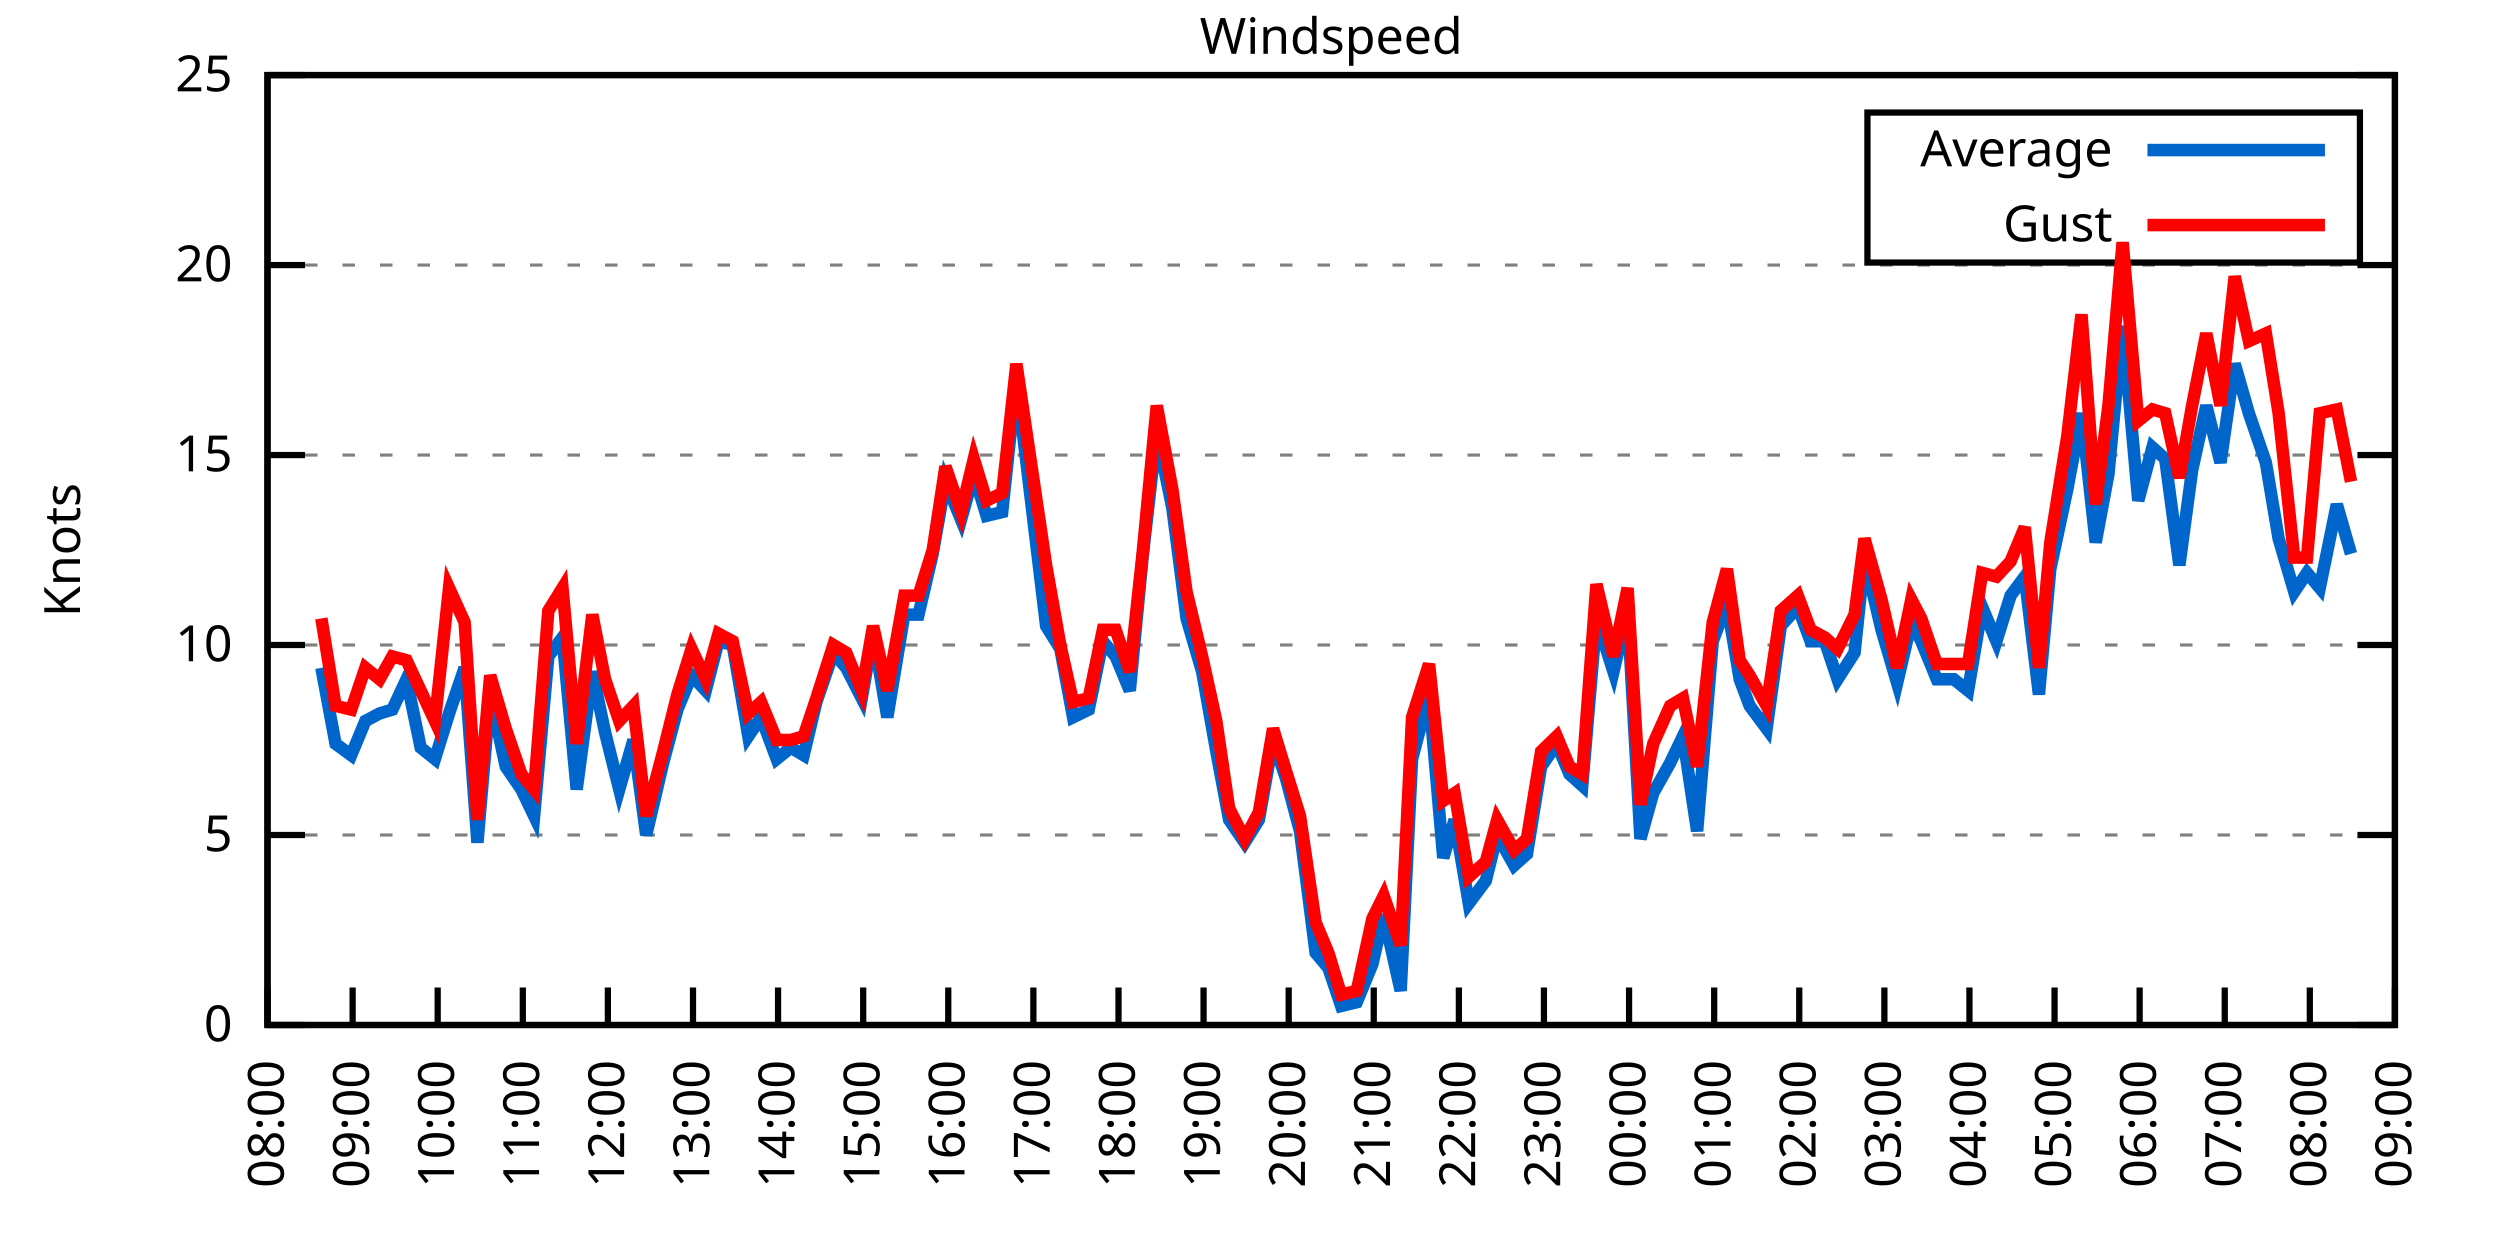
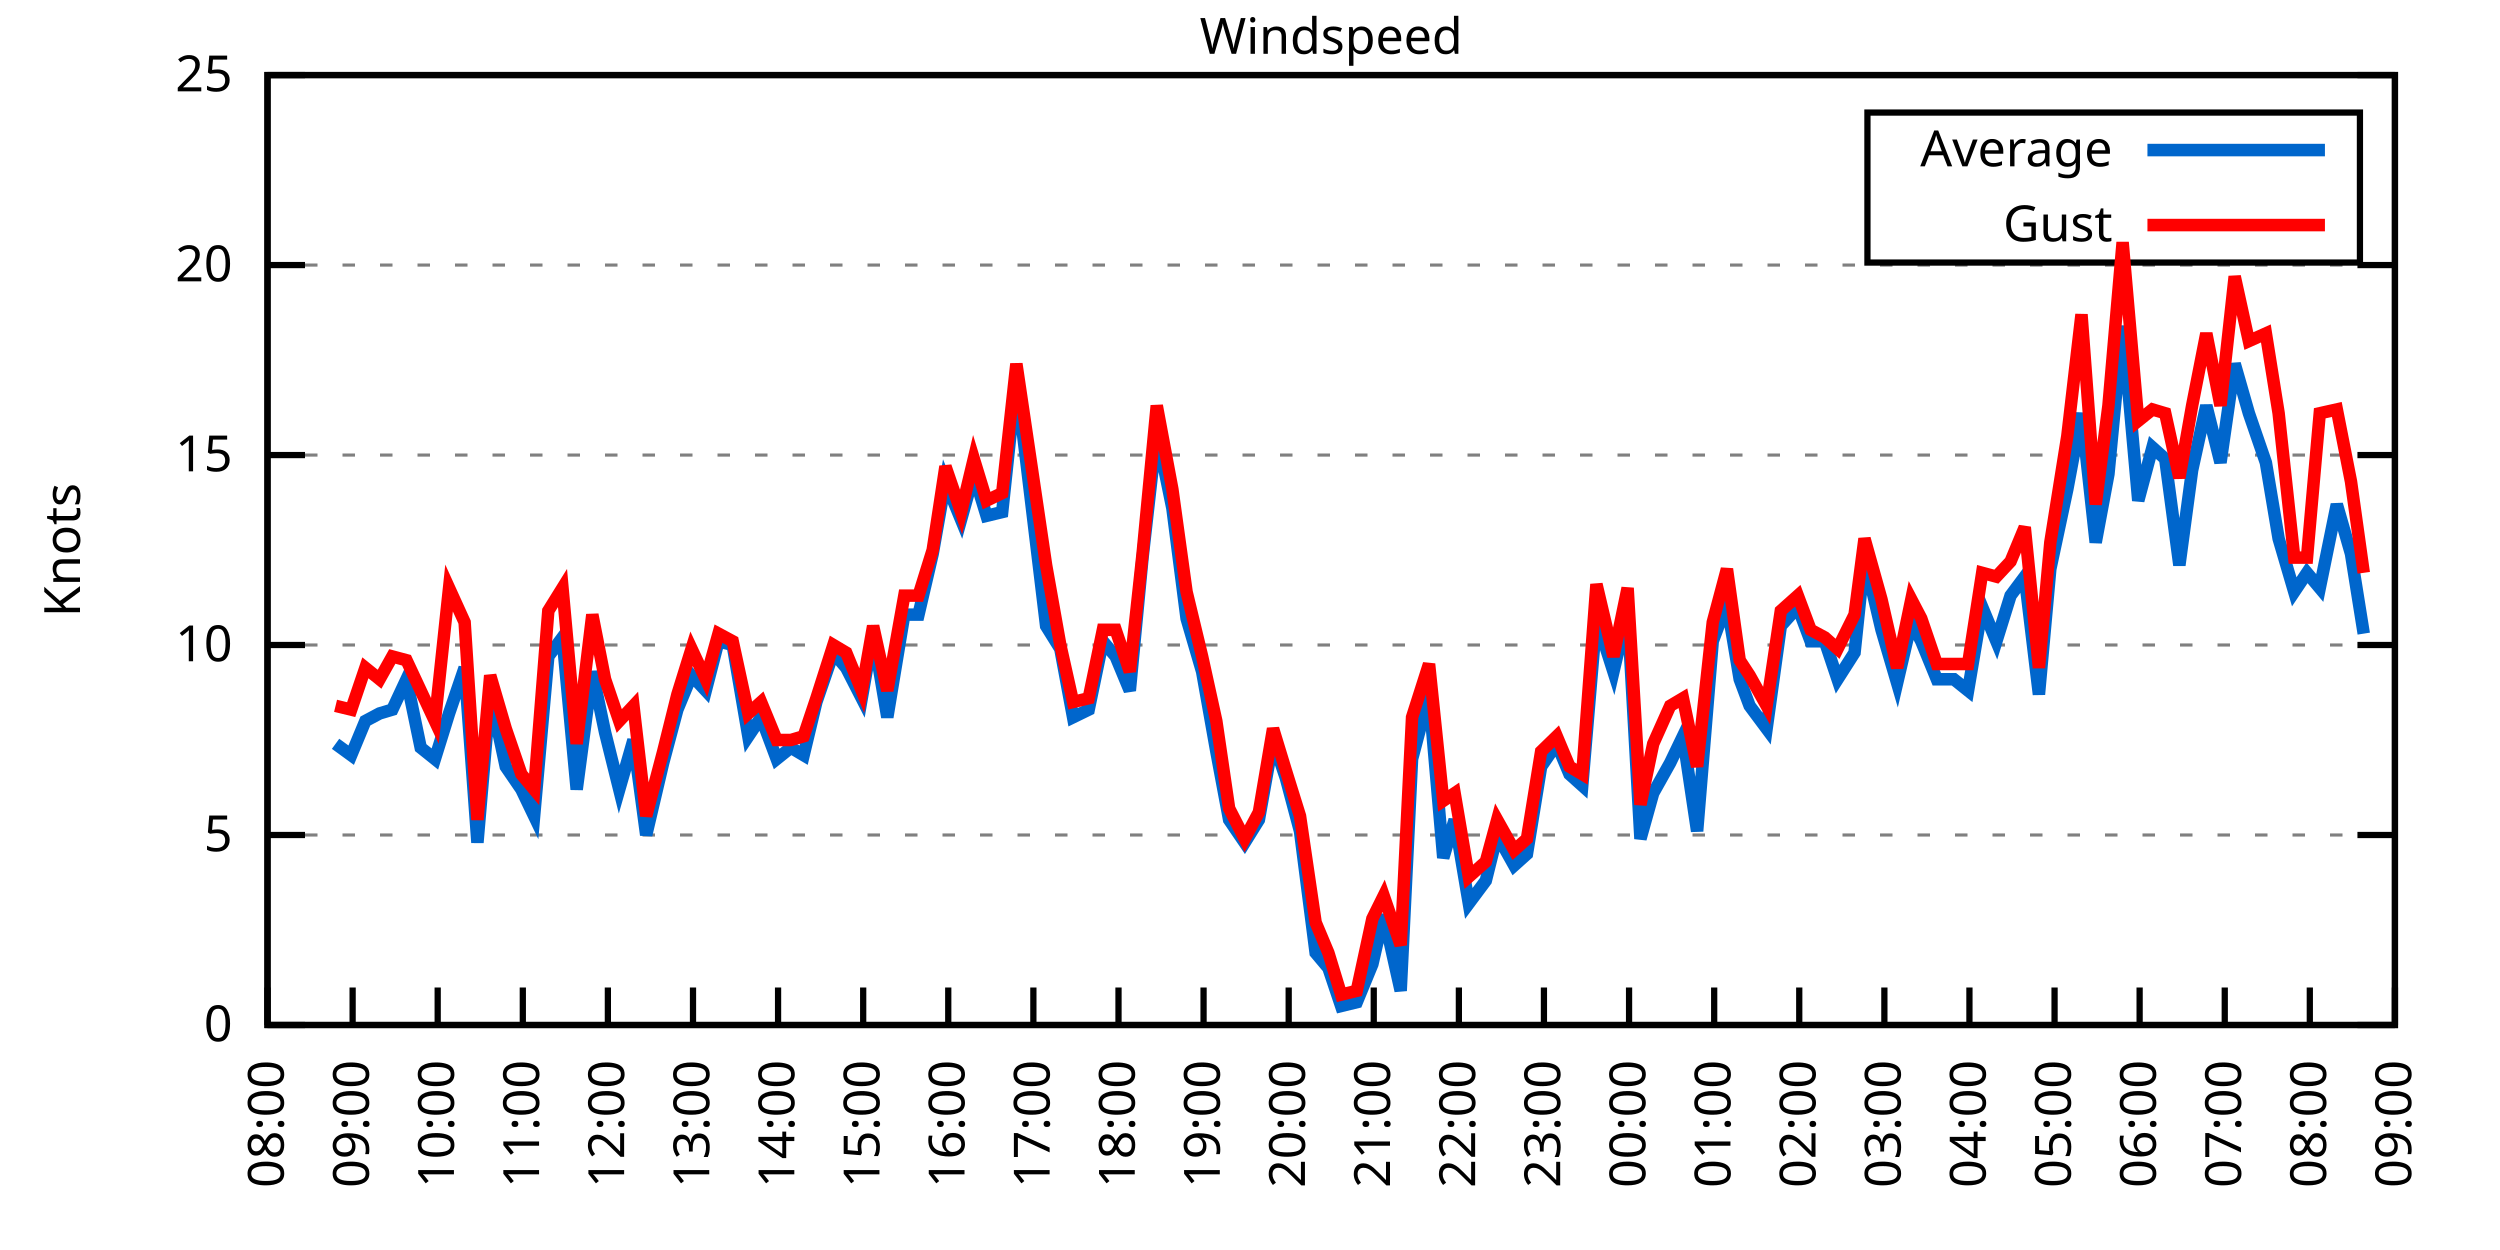
<svg xmlns="http://www.w3.org/2000/svg" xmlns:xlink="http://www.w3.org/1999/xlink" width="400" height="200" viewBox="0 0 400 200">
  <g id="gnuplot_canvas">
    <rect x="0" y="0" width="400" height="200" fill="none" />
    <defs>
      <circle id="gpDot" r="0.5" stroke-width="0.5" stroke="currentColor" />
      <path id="gpPt0" stroke-width="0.333" stroke="currentColor" d="M-1,0 h2 M0,-1 v2" />
      <path id="gpPt1" stroke-width="0.333" stroke="currentColor" d="M-1,-1 L1,1 M1,-1 L-1,1" />
      <path id="gpPt2" stroke-width="0.333" stroke="currentColor" d="M-1,0 L1,0 M0,-1 L0,1 M-1,-1 L1,1 M-1,1 L1,-1" />
      <rect id="gpPt3" stroke-width="0.333" stroke="currentColor" x="-1" y="-1" width="2" height="2" />
      <rect id="gpPt4" stroke-width="0.333" stroke="currentColor" fill="currentColor" x="-1" y="-1" width="2" height="2" />
      <circle id="gpPt5" stroke-width="0.333" stroke="currentColor" cx="0" cy="0" r="1" />
      <use xlink:href="#gpPt5" id="gpPt6" fill="currentColor" stroke="none" />
      <path id="gpPt7" stroke-width="0.333" stroke="currentColor" d="M0,-1.33 L-1.33,0.67 L1.33,0.67 z" />
      <use xlink:href="#gpPt7" id="gpPt8" fill="currentColor" stroke="none" />
      <use xlink:href="#gpPt7" id="gpPt9" stroke="currentColor" transform="rotate(180)" />
      <use xlink:href="#gpPt9" id="gpPt10" fill="currentColor" stroke="none" />
      <use xlink:href="#gpPt3" id="gpPt11" stroke="currentColor" transform="rotate(45)" />
      <use xlink:href="#gpPt11" id="gpPt12" fill="currentColor" stroke="none" />
      <path id="gpPt13" stroke-width="0.333" stroke="currentColor" d="M0,1.330 L1.265,0.411 L0.782,-1.067 L-0.782,-1.076 L-1.265,0.411 z" />
      <use xlink:href="#gpPt13" id="gpPt14" fill="currentColor" stroke="none" />
      <filter id="textbox" filterUnits="objectBoundingBox" x="0" y="0" height="1" width="1">
        <feFlood flood-color="white" flood-opacity="1" result="bgnd" />
        <feComposite in="SourceGraphic" in2="bgnd" operator="atop" />
      </filter>
      <filter id="greybox" filterUnits="objectBoundingBox" x="0" y="0" height="1" width="1">
        <feFlood flood-color="lightgrey" flood-opacity="1" result="grey" />
        <feComposite in="SourceGraphic" in2="grey" operator="atop" />
      </filter>
    </defs>
    <g fill="none" color="white" stroke="currentColor" stroke-width="1.00" stroke-linecap="butt" stroke-linejoin="miter">
</g>
    <g fill="none" color="black" stroke="currentColor" stroke-width="1.00" stroke-linecap="butt" stroke-linejoin="miter">
      <g stroke="none" shape-rendering="crispEdges">
        <polygon fill="rgb(255, 255, 255)" points="42.80,164.00 383.18,164.00 383.18,12.02 42.80,12.02 " />
      </g>
    </g>
    <g fill="none" color="black" stroke="currentColor" stroke-width="1.00" stroke-linecap="butt" stroke-linejoin="miter">
</g>
    <g fill="none" color="black" stroke="black" stroke-width="0.50" stroke-linecap="butt" stroke-linejoin="miter">
</g>
    <g fill="none" color="gray" stroke="currentColor" stroke-width="0.50" stroke-linecap="butt" stroke-linejoin="miter">
      <path stroke="gray" stroke-dasharray="2,4" class="gridline" d="M42.80,164.00 L383.19,164.00  " />
    </g>
    <g fill="none" color="gray" stroke="gray" stroke-width="1.00" stroke-linecap="butt" stroke-linejoin="miter">
</g>
    <g fill="none" color="black" stroke="currentColor" stroke-width="1.00" stroke-linecap="butt" stroke-linejoin="miter">
      <path stroke="black" d="M42.80,164.00 L48.80,164.00 M383.19,164.00 L377.19,164.00  " />
      <g transform="translate(37.20,166.60)" stroke="none" fill="black" font-family="Sans" font-size="8.00" text-anchor="end">
        <text>
          <tspan font-family="Sans"> 0</tspan>
        </text>
      </g>
    </g>
    <g fill="none" color="black" stroke="currentColor" stroke-width="1.00" stroke-linecap="butt" stroke-linejoin="miter">
</g>
    <g fill="none" color="black" stroke="black" stroke-width="0.50" stroke-linecap="butt" stroke-linejoin="miter">
</g>
    <g fill="none" color="gray" stroke="currentColor" stroke-width="0.50" stroke-linecap="butt" stroke-linejoin="miter">
      <path stroke="gray" stroke-dasharray="2,4" class="gridline" d="M42.80,133.60 L383.19,133.60  " />
    </g>
    <g fill="none" color="gray" stroke="gray" stroke-width="1.00" stroke-linecap="butt" stroke-linejoin="miter">
</g>
    <g fill="none" color="black" stroke="currentColor" stroke-width="1.00" stroke-linecap="butt" stroke-linejoin="miter">
      <path stroke="black" d="M42.80,133.60 L48.80,133.60 M383.19,133.60 L377.19,133.60  " />
      <g transform="translate(37.20,136.20)" stroke="none" fill="black" font-family="Sans" font-size="8.00" text-anchor="end">
        <text>
          <tspan font-family="Sans"> 5</tspan>
        </text>
      </g>
    </g>
    <g fill="none" color="black" stroke="currentColor" stroke-width="1.00" stroke-linecap="butt" stroke-linejoin="miter">
</g>
    <g fill="none" color="black" stroke="black" stroke-width="0.50" stroke-linecap="butt" stroke-linejoin="miter">
</g>
    <g fill="none" color="gray" stroke="currentColor" stroke-width="0.50" stroke-linecap="butt" stroke-linejoin="miter">
      <path stroke="gray" stroke-dasharray="2,4" class="gridline" d="M42.80,103.20 L383.19,103.20  " />
    </g>
    <g fill="none" color="gray" stroke="gray" stroke-width="1.00" stroke-linecap="butt" stroke-linejoin="miter">
</g>
    <g fill="none" color="black" stroke="currentColor" stroke-width="1.00" stroke-linecap="butt" stroke-linejoin="miter">
      <path stroke="black" d="M42.80,103.20 L48.80,103.20 M383.19,103.20 L377.19,103.20  " />
      <g transform="translate(37.20,105.80)" stroke="none" fill="black" font-family="Sans" font-size="8.00" text-anchor="end">
        <text>
          <tspan font-family="Sans"> 10</tspan>
        </text>
      </g>
    </g>
    <g fill="none" color="black" stroke="currentColor" stroke-width="1.00" stroke-linecap="butt" stroke-linejoin="miter">
</g>
    <g fill="none" color="black" stroke="black" stroke-width="0.50" stroke-linecap="butt" stroke-linejoin="miter">
</g>
    <g fill="none" color="gray" stroke="currentColor" stroke-width="0.50" stroke-linecap="butt" stroke-linejoin="miter">
      <path stroke="gray" stroke-dasharray="2,4" class="gridline" d="M42.80,72.81 L383.19,72.81  " />
    </g>
    <g fill="none" color="gray" stroke="gray" stroke-width="1.00" stroke-linecap="butt" stroke-linejoin="miter">
</g>
    <g fill="none" color="black" stroke="currentColor" stroke-width="1.00" stroke-linecap="butt" stroke-linejoin="miter">
      <path stroke="black" d="M42.80,72.81 L48.80,72.81 M383.19,72.81 L377.19,72.81  " />
      <g transform="translate(37.20,75.41)" stroke="none" fill="black" font-family="Sans" font-size="8.00" text-anchor="end">
        <text>
          <tspan font-family="Sans"> 15</tspan>
        </text>
      </g>
    </g>
    <g fill="none" color="black" stroke="currentColor" stroke-width="1.00" stroke-linecap="butt" stroke-linejoin="miter">
</g>
    <g fill="none" color="black" stroke="black" stroke-width="0.50" stroke-linecap="butt" stroke-linejoin="miter">
</g>
    <g fill="none" color="gray" stroke="currentColor" stroke-width="0.50" stroke-linecap="butt" stroke-linejoin="miter">
      <path stroke="gray" stroke-dasharray="2,4" class="gridline" d="M42.80,42.41 L383.19,42.41  " />
    </g>
    <g fill="none" color="gray" stroke="gray" stroke-width="1.00" stroke-linecap="butt" stroke-linejoin="miter">
</g>
    <g fill="none" color="black" stroke="currentColor" stroke-width="1.00" stroke-linecap="butt" stroke-linejoin="miter">
      <path stroke="black" d="M42.80,42.41 L48.80,42.41 M383.19,42.41 L377.19,42.41  " />
      <g transform="translate(37.20,45.01)" stroke="none" fill="black" font-family="Sans" font-size="8.00" text-anchor="end">
        <text>
          <tspan font-family="Sans"> 20</tspan>
        </text>
      </g>
    </g>
    <g fill="none" color="black" stroke="currentColor" stroke-width="1.00" stroke-linecap="butt" stroke-linejoin="miter">
</g>
    <g fill="none" color="black" stroke="black" stroke-width="0.50" stroke-linecap="butt" stroke-linejoin="miter">
</g>
    <g fill="none" color="gray" stroke="currentColor" stroke-width="0.50" stroke-linecap="butt" stroke-linejoin="miter">
      <path stroke="gray" stroke-dasharray="2,4" class="gridline" d="M42.80,12.01 L383.19,12.01  " />
    </g>
    <g fill="none" color="gray" stroke="gray" stroke-width="1.00" stroke-linecap="butt" stroke-linejoin="miter">
</g>
    <g fill="none" color="black" stroke="currentColor" stroke-width="1.00" stroke-linecap="butt" stroke-linejoin="miter">
      <path stroke="black" d="M42.80,12.01 L48.80,12.01 M383.19,12.01 L377.19,12.01  " />
      <g transform="translate(37.20,14.61)" stroke="none" fill="black" font-family="Sans" font-size="8.00" text-anchor="end">
        <text>
          <tspan font-family="Sans"> 25</tspan>
        </text>
      </g>
    </g>
    <g fill="none" color="black" stroke="currentColor" stroke-width="1.00" stroke-linecap="butt" stroke-linejoin="miter">
      <path stroke="black" d="M42.80,164.00 L42.80,158.00  " />
      <g transform="translate(45.40,169.60) rotate(270.00)" stroke="none" fill="black" font-family="Sans" font-size="8.00" text-anchor="end">
        <text>
          <tspan font-family="Sans">08:00</tspan>
        </text>
      </g>
    </g>
    <g fill="none" color="black" stroke="currentColor" stroke-width="1.00" stroke-linecap="butt" stroke-linejoin="miter">
      <path stroke="black" d="M56.42,164.00 L56.42,158.00  " />
      <g transform="translate(59.02,169.60) rotate(270.00)" stroke="none" fill="black" font-family="Sans" font-size="8.00" text-anchor="end">
        <text>
          <tspan font-family="Sans">09:00</tspan>
        </text>
      </g>
    </g>
    <g fill="none" color="black" stroke="currentColor" stroke-width="1.00" stroke-linecap="butt" stroke-linejoin="miter">
      <path stroke="black" d="M70.03,164.00 L70.03,158.00  " />
      <g transform="translate(72.63,169.60) rotate(270.00)" stroke="none" fill="black" font-family="Sans" font-size="8.00" text-anchor="end">
        <text>
          <tspan font-family="Sans">10:00</tspan>
        </text>
      </g>
    </g>
    <g fill="none" color="black" stroke="currentColor" stroke-width="1.00" stroke-linecap="butt" stroke-linejoin="miter">
      <path stroke="black" d="M83.65,164.00 L83.65,158.00  " />
      <g transform="translate(86.25,169.60) rotate(270.00)" stroke="none" fill="black" font-family="Sans" font-size="8.00" text-anchor="end">
        <text>
          <tspan font-family="Sans">11:00</tspan>
        </text>
      </g>
    </g>
    <g fill="none" color="black" stroke="currentColor" stroke-width="1.00" stroke-linecap="butt" stroke-linejoin="miter">
      <path stroke="black" d="M97.26,164.00 L97.26,158.00  " />
      <g transform="translate(99.86,169.60) rotate(270.00)" stroke="none" fill="black" font-family="Sans" font-size="8.00" text-anchor="end">
        <text>
          <tspan font-family="Sans">12:00</tspan>
        </text>
      </g>
    </g>
    <g fill="none" color="black" stroke="currentColor" stroke-width="1.00" stroke-linecap="butt" stroke-linejoin="miter">
      <path stroke="black" d="M110.88,164.00 L110.88,158.00  " />
      <g transform="translate(113.48,169.60) rotate(270.00)" stroke="none" fill="black" font-family="Sans" font-size="8.00" text-anchor="end">
        <text>
          <tspan font-family="Sans">13:00</tspan>
        </text>
      </g>
    </g>
    <g fill="none" color="black" stroke="currentColor" stroke-width="1.00" stroke-linecap="butt" stroke-linejoin="miter">
      <path stroke="black" d="M124.49,164.00 L124.49,158.00  " />
      <g transform="translate(127.09,169.60) rotate(270.00)" stroke="none" fill="black" font-family="Sans" font-size="8.00" text-anchor="end">
        <text>
          <tspan font-family="Sans">14:00</tspan>
        </text>
      </g>
    </g>
    <g fill="none" color="black" stroke="currentColor" stroke-width="1.00" stroke-linecap="butt" stroke-linejoin="miter">
      <path stroke="black" d="M138.11,164.00 L138.11,158.00  " />
      <g transform="translate(140.71,169.60) rotate(270.00)" stroke="none" fill="black" font-family="Sans" font-size="8.00" text-anchor="end">
        <text>
          <tspan font-family="Sans">15:00</tspan>
        </text>
      </g>
    </g>
    <g fill="none" color="black" stroke="currentColor" stroke-width="1.00" stroke-linecap="butt" stroke-linejoin="miter">
      <path stroke="black" d="M151.72,164.00 L151.72,158.00  " />
      <g transform="translate(154.32,169.60) rotate(270.00)" stroke="none" fill="black" font-family="Sans" font-size="8.00" text-anchor="end">
        <text>
          <tspan font-family="Sans">16:00</tspan>
        </text>
      </g>
    </g>
    <g fill="none" color="black" stroke="currentColor" stroke-width="1.00" stroke-linecap="butt" stroke-linejoin="miter">
      <path stroke="black" d="M165.34,164.00 L165.34,158.00  " />
      <g transform="translate(167.94,169.60) rotate(270.00)" stroke="none" fill="black" font-family="Sans" font-size="8.00" text-anchor="end">
        <text>
          <tspan font-family="Sans">17:00</tspan>
        </text>
      </g>
    </g>
    <g fill="none" color="black" stroke="currentColor" stroke-width="1.00" stroke-linecap="butt" stroke-linejoin="miter">
      <path stroke="black" d="M178.96,164.00 L178.96,158.00  " />
      <g transform="translate(181.56,169.60) rotate(270.00)" stroke="none" fill="black" font-family="Sans" font-size="8.00" text-anchor="end">
        <text>
          <tspan font-family="Sans">18:00</tspan>
        </text>
      </g>
    </g>
    <g fill="none" color="black" stroke="currentColor" stroke-width="1.00" stroke-linecap="butt" stroke-linejoin="miter">
      <path stroke="black" d="M192.57,164.00 L192.57,158.00  " />
      <g transform="translate(195.17,169.60) rotate(270.00)" stroke="none" fill="black" font-family="Sans" font-size="8.00" text-anchor="end">
        <text>
          <tspan font-family="Sans">19:00</tspan>
        </text>
      </g>
    </g>
    <g fill="none" color="black" stroke="currentColor" stroke-width="1.00" stroke-linecap="butt" stroke-linejoin="miter">
      <path stroke="black" d="M206.19,164.00 L206.19,158.00  " />
      <g transform="translate(208.79,169.60) rotate(270.00)" stroke="none" fill="black" font-family="Sans" font-size="8.00" text-anchor="end">
        <text>
          <tspan font-family="Sans">20:00</tspan>
        </text>
      </g>
    </g>
    <g fill="none" color="black" stroke="currentColor" stroke-width="1.00" stroke-linecap="butt" stroke-linejoin="miter">
      <path stroke="black" d="M219.80,164.00 L219.80,158.00  " />
      <g transform="translate(222.40,169.60) rotate(270.00)" stroke="none" fill="black" font-family="Sans" font-size="8.00" text-anchor="end">
        <text>
          <tspan font-family="Sans">21:00</tspan>
        </text>
      </g>
    </g>
    <g fill="none" color="black" stroke="currentColor" stroke-width="1.00" stroke-linecap="butt" stroke-linejoin="miter">
      <path stroke="black" d="M233.42,164.00 L233.42,158.00  " />
      <g transform="translate(236.02,169.60) rotate(270.00)" stroke="none" fill="black" font-family="Sans" font-size="8.00" text-anchor="end">
        <text>
          <tspan font-family="Sans">22:00</tspan>
        </text>
      </g>
    </g>
    <g fill="none" color="black" stroke="currentColor" stroke-width="1.00" stroke-linecap="butt" stroke-linejoin="miter">
      <path stroke="black" d="M247.03,164.00 L247.03,158.00  " />
      <g transform="translate(249.63,169.60) rotate(270.00)" stroke="none" fill="black" font-family="Sans" font-size="8.00" text-anchor="end">
        <text>
          <tspan font-family="Sans">23:00</tspan>
        </text>
      </g>
    </g>
    <g fill="none" color="black" stroke="currentColor" stroke-width="1.00" stroke-linecap="butt" stroke-linejoin="miter">
      <path stroke="black" d="M260.65,164.00 L260.65,158.00  " />
      <g transform="translate(263.25,169.60) rotate(270.00)" stroke="none" fill="black" font-family="Sans" font-size="8.00" text-anchor="end">
        <text>
          <tspan font-family="Sans">00:00</tspan>
        </text>
      </g>
    </g>
    <g fill="none" color="black" stroke="currentColor" stroke-width="1.00" stroke-linecap="butt" stroke-linejoin="miter">
      <path stroke="black" d="M274.27,164.00 L274.27,158.00  " />
      <g transform="translate(276.87,169.60) rotate(270.00)" stroke="none" fill="black" font-family="Sans" font-size="8.00" text-anchor="end">
        <text>
          <tspan font-family="Sans">01:00</tspan>
        </text>
      </g>
    </g>
    <g fill="none" color="black" stroke="currentColor" stroke-width="1.00" stroke-linecap="butt" stroke-linejoin="miter">
      <path stroke="black" d="M287.88,164.00 L287.88,158.00  " />
      <g transform="translate(290.48,169.60) rotate(270.00)" stroke="none" fill="black" font-family="Sans" font-size="8.00" text-anchor="end">
        <text>
          <tspan font-family="Sans">02:00</tspan>
        </text>
      </g>
    </g>
    <g fill="none" color="black" stroke="currentColor" stroke-width="1.00" stroke-linecap="butt" stroke-linejoin="miter">
      <path stroke="black" d="M301.50,164.00 L301.50,158.00  " />
      <g transform="translate(304.10,169.60) rotate(270.00)" stroke="none" fill="black" font-family="Sans" font-size="8.00" text-anchor="end">
        <text>
          <tspan font-family="Sans">03:00</tspan>
        </text>
      </g>
    </g>
    <g fill="none" color="black" stroke="currentColor" stroke-width="1.00" stroke-linecap="butt" stroke-linejoin="miter">
      <path stroke="black" d="M315.11,164.00 L315.11,158.00  " />
      <g transform="translate(317.71,169.60) rotate(270.00)" stroke="none" fill="black" font-family="Sans" font-size="8.00" text-anchor="end">
        <text>
          <tspan font-family="Sans">04:00</tspan>
        </text>
      </g>
    </g>
    <g fill="none" color="black" stroke="currentColor" stroke-width="1.00" stroke-linecap="butt" stroke-linejoin="miter">
      <path stroke="black" d="M328.73,164.00 L328.73,158.00  " />
      <g transform="translate(331.33,169.60) rotate(270.00)" stroke="none" fill="black" font-family="Sans" font-size="8.00" text-anchor="end">
        <text>
          <tspan font-family="Sans">05:00</tspan>
        </text>
      </g>
    </g>
    <g fill="none" color="black" stroke="currentColor" stroke-width="1.00" stroke-linecap="butt" stroke-linejoin="miter">
      <path stroke="black" d="M342.34,164.00 L342.34,158.00  " />
      <g transform="translate(344.94,169.60) rotate(270.00)" stroke="none" fill="black" font-family="Sans" font-size="8.00" text-anchor="end">
        <text>
          <tspan font-family="Sans">06:00</tspan>
        </text>
      </g>
    </g>
    <g fill="none" color="black" stroke="currentColor" stroke-width="1.00" stroke-linecap="butt" stroke-linejoin="miter">
      <path stroke="black" d="M355.96,164.00 L355.96,158.00  " />
      <g transform="translate(358.56,169.60) rotate(270.00)" stroke="none" fill="black" font-family="Sans" font-size="8.00" text-anchor="end">
        <text>
          <tspan font-family="Sans">07:00</tspan>
        </text>
      </g>
    </g>
    <g fill="none" color="black" stroke="currentColor" stroke-width="1.00" stroke-linecap="butt" stroke-linejoin="miter">
      <path stroke="black" d="M369.57,164.00 L369.57,158.00  " />
      <g transform="translate(372.17,169.60) rotate(270.00)" stroke="none" fill="black" font-family="Sans" font-size="8.00" text-anchor="end">
        <text>
          <tspan font-family="Sans">08:00</tspan>
        </text>
      </g>
    </g>
    <g fill="none" color="black" stroke="currentColor" stroke-width="1.00" stroke-linecap="butt" stroke-linejoin="miter">
      <path stroke="black" d="M383.19,164.00 L383.19,158.00  " />
      <g transform="translate(385.79,169.60) rotate(270.00)" stroke="none" fill="black" font-family="Sans" font-size="8.00" text-anchor="end">
        <text>
          <tspan font-family="Sans">09:00</tspan>
        </text>
      </g>
    </g>
    <g fill="none" color="black" stroke="currentColor" stroke-width="1.00" stroke-linecap="butt" stroke-linejoin="miter">
</g>
    <g fill="none" color="black" stroke="currentColor" stroke-width="1.00" stroke-linecap="butt" stroke-linejoin="miter">
      <path stroke="black" d="M42.80,12.01 L42.80,164.00 L383.19,164.00 L383.19,12.01 L42.80,12.01 Z  " />
    </g>
    <g fill="none" color="black" stroke="currentColor" stroke-width="1.00" stroke-linecap="butt" stroke-linejoin="miter">
</g>
    <g fill="none" color="black" stroke="currentColor" stroke-width="1.00" stroke-linecap="butt" stroke-linejoin="miter">
      <path stroke="black" d="M298.79,42.01 L298.79,18.01 L377.59,18.01 L377.59,42.01 L298.79,42.01 Z  " />
    </g>
    <g id="Windspeed_plot_1">
      <g fill="none" color="white" stroke="black" stroke-width="2.00" stroke-linecap="butt" stroke-linejoin="miter">
</g>
      <g fill="none" color="black" stroke="currentColor" stroke-width="2.00" stroke-linecap="butt" stroke-linejoin="miter">
        <g transform="translate(337.99,26.61)" stroke="none" fill="black" font-family="Sans" font-size="8.00" text-anchor="end">
          <text>
            <tspan font-family="Sans">Average</tspan>
          </text>
        </g>
      </g>
      <g fill="none" color="black" stroke="currentColor" stroke-width="2.00" stroke-linecap="butt" stroke-linejoin="miter">
-         <path stroke="rgb(  0, 102, 204)" d="M343.59,24.01 L371.99,24.01 M51.42,106.85 L53.69,119.01 L56.19,120.83 L58.46,115.36 L60.73,114.15 L62.77,113.54   L65.04,108.68 L67.31,119.62 L69.58,121.44 L71.85,114.15 L74.34,106.85 L76.39,134.82 L78.43,111.11 L80.92,122.66   L83.42,126.31 L85.46,130.56 L87.73,105.03 L90.00,101.99 L92.27,126.31 L94.77,107.46 L96.81,117.19 L99.08,126.31   L101.35,118.40 L103.39,133.60 L106.11,122.05 L108.38,113.54 L110.65,108.07 L112.92,110.50 L114.96,102.60 L117.23,103.20   L119.73,117.80 L121.77,114.76 L124.27,121.44 L126.54,119.62 L128.58,120.83 L130.62,112.32 L133.34,104.42 L135.39,106.85   L137.88,111.72 L139.70,101.38 L141.97,114.76 L144.69,98.34 L146.96,98.34 L149.23,88.61 L151.27,77.06 L153.77,83.14   L155.81,75.85 L157.85,82.53 L160.35,81.93 L162.62,60.65 L167.38,100.16 L169.65,103.81 L171.69,114.76 L174.19,113.54   L176.46,102.60 L178.50,105.03 L180.77,110.50 L182.81,89.22 L185.08,69.16 L187.58,81.32 L189.85,98.95 L192.34,107.46   L194.61,120.23 L196.66,131.17 L199.15,134.82 L201.42,131.17 L203.69,118.40 L205.73,124.48 L208.00,132.99 L210.50,152.45   L212.54,154.88 L214.58,160.96 L217.08,160.35 L219.58,154.27 L221.39,146.37 L224.11,158.53 L225.93,121.44 L228.65,111.11   L230.92,137.25 L232.74,131.17 L235.01,144.55 L237.73,140.90 L239.55,133.60 L242.27,138.47 L244.31,136.64 L246.58,122.66   L249.08,119.01 L251.12,123.87 L253.16,125.70 L255.43,98.95 L258.15,107.46 L260.42,97.73 L262.47,134.21 L264.51,126.91   L267.23,122.05 L269.27,117.80 L271.54,132.99 L274.04,102.60 L276.31,96.52 L278.35,108.68 L279.94,112.93 L282.66,116.58   L284.93,100.16 L287.65,97.12 L289.70,102.60 L291.97,102.60 L294.01,108.68 L296.73,104.42 L298.32,89.22 L301.04,100.77   L303.54,109.28 L305.81,99.56 L307.40,102.60 L309.89,108.68 L312.62,108.68 L314.89,110.50 L317.15,97.12 L319.42,102.60   L321.69,95.30 L323.96,92.26 L326.23,111.11 L328.05,91.04 L330.77,78.28 L333.04,66.12 L335.31,86.79 L337.35,75.85   L339.62,52.14 L342.12,80.10 L344.39,71.59 L346.43,73.41 L348.70,90.44 L350.74,75.24 L353.01,64.90 L355.28,74.02   L357.55,58.21 L359.82,66.12 L362.54,74.02 L364.58,86.18 L367.08,94.69 L369.12,91.65 L371.16,94.08 L373.89,80.71   L376.16,88.61  " />
+         <path stroke="rgb(  0, 102, 204)" d="M343.59,24.01 L371.99,24.01 M53.69,119.01 L56.19,120.83 L58.46,115.36 L60.73,114.15 L62.77,113.54 L65.04,108.68   L67.31,119.62 L69.58,121.44 L71.85,114.15 L74.34,106.85 L76.39,134.82 L78.43,111.11 L80.92,122.66 L83.42,126.31   L85.46,130.56 L87.73,105.03 L90.00,101.99 L92.27,126.31 L94.77,107.46 L96.81,117.19 L99.08,126.31 L101.35,118.40   L103.39,133.60 L106.11,122.05 L108.38,113.54 L110.65,108.07 L112.92,110.50 L114.96,102.60 L117.23,103.20 L119.73,117.80   L121.77,114.76 L124.27,121.44 L126.54,119.62 L128.58,120.83 L130.62,112.32 L133.34,104.42 L135.39,106.85 L137.88,111.72   L139.70,101.38 L141.97,114.76 L144.69,98.34 L146.96,98.34 L149.23,88.61 L151.27,77.06 L153.77,83.14 L155.81,75.85   L157.85,82.53 L160.35,81.93 L162.62,60.65 L167.38,100.16 L169.65,103.81 L171.69,114.76 L174.19,113.54 L176.46,102.60   L178.50,105.03 L180.77,110.50 L182.81,89.22 L185.08,69.16 L187.58,81.32 L189.85,98.95 L192.34,107.46 L194.61,120.23   L196.66,131.17 L199.15,134.82 L201.42,131.17 L203.69,118.40 L205.73,124.48 L208.00,132.99 L210.50,152.45 L212.54,154.88   L214.58,160.96 L217.08,160.35 L219.58,154.27 L221.39,146.37 L224.11,158.53 L225.93,121.44 L228.65,111.11 L230.92,137.25   L232.74,131.17 L235.01,144.55 L237.73,140.90 L239.55,133.60 L242.27,138.47 L244.31,136.64 L246.58,122.66 L249.08,119.01   L251.12,123.87 L253.16,125.70 L255.43,98.95 L258.15,107.46 L260.42,97.73 L262.47,134.21 L264.51,126.91 L267.23,122.05   L269.27,117.80 L271.54,132.99 L274.04,102.60 L276.31,96.52 L278.35,108.68 L279.94,112.93 L282.66,116.58 L284.93,100.16   L287.65,97.12 L289.70,102.60 L291.97,102.60 L294.01,108.68 L296.73,104.42 L298.32,89.22 L301.04,100.77 L303.54,109.28   L305.81,99.56 L307.40,102.60 L309.89,108.68 L312.62,108.68 L314.89,110.50 L317.15,97.12 L319.42,102.60 L321.69,95.30   L323.96,92.26 L326.23,111.11 L328.05,91.04 L330.77,78.28 L333.04,66.12 L335.31,86.79 L337.35,75.85 L339.62,52.14   L342.12,80.10 L344.39,71.59 L346.43,73.41 L348.70,90.44 L350.74,75.24 L353.01,64.90 L355.28,74.02 L357.55,58.21   L359.82,66.12 L362.54,74.02 L364.58,86.18 L367.08,94.69 L369.12,91.65 L371.16,94.08 L373.89,80.71 L376.16,88.61   L378.20,101.38  " />
      </g>
    </g>
    <g id="Windspeed_plot_2">
      <g fill="none" color="black" stroke="currentColor" stroke-width="2.00" stroke-linecap="butt" stroke-linejoin="miter">
        <g transform="translate(337.99,38.61)" stroke="none" fill="black" font-family="Sans" font-size="8.00" text-anchor="end">
          <text>
            <tspan font-family="Sans">Gust</tspan>
          </text>
        </g>
      </g>
      <g fill="none" color="black" stroke="currentColor" stroke-width="2.00" stroke-linecap="butt" stroke-linejoin="miter">
-         <path stroke="rgb(255,   0,   0)" d="M343.59,36.01 L371.99,36.01 M51.42,98.95 L53.69,112.93 L56.19,113.54 L58.46,106.85 L60.73,108.68 L62.77,105.03   L65.04,105.64 L67.31,110.50 L69.58,115.36 L71.85,94.08 L74.34,99.56 L76.39,131.17 L78.43,108.07 L80.92,116.58   L83.42,123.87 L85.46,126.31 L87.73,97.73 L90.00,94.08 L92.27,119.01 L94.77,98.34 L96.81,108.68 L99.08,115.36   L101.35,112.93 L103.39,130.56 L106.11,120.23 L108.38,111.11 L110.65,103.81 L112.92,108.68 L114.96,101.38 L117.23,102.60   L119.73,114.15 L121.77,112.32 L124.27,118.40 L126.54,118.40 L128.58,117.80 L130.62,111.72 L133.34,103.20 L135.39,104.42   L137.88,110.50 L139.70,100.16 L141.97,110.50 L144.69,95.30 L146.96,95.30 L149.23,88.00 L151.27,74.63 L153.77,81.93   L155.81,73.41 L157.85,80.10 L160.35,78.89 L162.62,58.21 L167.38,90.44 L169.65,103.20 L171.69,112.32 L174.19,111.72   L176.46,100.77 L178.50,100.77 L180.77,107.46 L182.81,88.61 L185.08,64.90 L187.58,78.28 L189.85,94.69 L192.34,105.03   L194.61,115.36 L196.66,129.35 L199.15,134.21 L201.42,129.95 L203.69,116.58 L205.73,123.27 L208.00,130.56 L210.50,147.59   L212.54,152.45 L214.58,159.14 L217.08,158.53 L219.58,146.98 L221.39,143.33 L224.11,151.23 L225.93,114.76 L228.65,106.24   L230.92,128.13 L232.74,126.91 L235.01,140.29 L237.73,137.86 L239.55,131.17 L242.27,136.03 L244.31,134.21 L246.58,120.23   L249.08,117.80 L251.12,122.66 L253.16,123.87 L255.43,93.48 L258.15,105.03 L260.42,94.08 L262.47,128.74 L264.51,119.01   L267.23,112.93 L269.27,111.72 L271.54,122.66 L274.04,99.56 L276.31,91.04 L278.35,105.64 L279.94,108.07 L282.66,112.93   L284.93,97.73 L287.65,95.30 L289.70,100.77 L291.97,101.99 L294.01,103.81 L296.73,98.34 L298.32,86.18 L301.04,95.91   L303.54,106.85 L305.81,95.91 L307.40,98.95 L309.89,106.24 L312.62,106.24 L314.89,106.24 L317.15,91.65 L319.42,92.26   L321.69,89.83 L323.96,84.36 L326.23,106.85 L328.05,86.79 L330.77,69.77 L333.04,50.31 L335.31,80.71 L337.35,64.90   L339.62,38.76 L342.12,67.33 L344.39,65.51 L346.43,66.12 L348.70,76.45 L350.74,64.90 L353.01,53.35 L355.28,64.90   L357.55,44.23 L359.82,54.57 L362.54,53.35 L364.58,66.12 L367.08,89.22 L369.12,89.22 L371.16,66.12 L373.89,65.51   L376.16,77.06  " />
+         <path stroke="rgb(255,   0,   0)" d="M343.59,36.01 L371.99,36.01 M53.69,112.93 L56.19,113.54 L58.46,106.85 L60.73,108.68 L62.77,105.03 L65.04,105.64   L67.31,110.50 L69.58,115.36 L71.85,94.08 L74.34,99.56 L76.39,131.17 L78.43,108.07 L80.92,116.58 L83.42,123.87   L85.46,126.31 L87.73,97.73 L90.00,94.08 L92.27,119.01 L94.77,98.34 L96.81,108.68 L99.08,115.36 L101.35,112.93   L103.39,130.56 L106.11,120.23 L108.38,111.11 L110.65,103.81 L112.92,108.68 L114.96,101.38 L117.23,102.60 L119.73,114.15   L121.77,112.32 L124.27,118.40 L126.54,118.40 L128.58,117.80 L130.62,111.72 L133.34,103.20 L135.39,104.42 L137.88,110.50   L139.70,100.16 L141.97,110.50 L144.69,95.30 L146.96,95.30 L149.23,88.00 L151.27,74.63 L153.77,81.93 L155.81,73.41   L157.85,80.10 L160.35,78.89 L162.62,58.21 L167.38,90.44 L169.65,103.20 L171.69,112.32 L174.19,111.72 L176.46,100.77   L178.50,100.77 L180.77,107.46 L182.81,88.61 L185.08,64.90 L187.58,78.28 L189.85,94.69 L192.34,105.03 L194.61,115.36   L196.66,129.35 L199.15,134.21 L201.42,129.95 L203.69,116.58 L205.73,123.27 L208.00,130.56 L210.50,147.59 L212.54,152.45   L214.58,159.14 L217.08,158.53 L219.58,146.98 L221.39,143.33 L224.11,151.23 L225.93,114.76 L228.65,106.24 L230.92,128.13   L232.74,126.91 L235.01,140.29 L237.73,137.86 L239.55,131.17 L242.27,136.03 L244.31,134.21 L246.58,120.23 L249.08,117.80   L251.12,122.66 L253.16,123.87 L255.43,93.48 L258.15,105.03 L260.42,94.08 L262.47,128.74 L264.51,119.01 L267.23,112.93   L269.27,111.72 L271.54,122.66 L274.04,99.56 L276.31,91.04 L278.35,105.64 L279.94,108.07 L282.66,112.93 L284.93,97.73   L287.65,95.30 L289.70,100.77 L291.97,101.99 L294.01,103.81 L296.73,98.34 L298.32,86.18 L301.04,95.91 L303.54,106.85   L305.81,95.91 L307.40,98.95 L309.89,106.24 L312.62,106.24 L314.89,106.24 L317.15,91.65 L319.42,92.26 L321.69,89.83   L323.96,84.36 L326.23,106.85 L328.05,86.79 L330.77,69.77 L333.04,50.31 L335.31,80.71 L337.35,64.90 L339.62,38.76   L342.12,67.33 L344.39,65.51 L346.43,66.12 L348.70,76.45 L350.74,64.90 L353.01,53.35 L355.28,64.90 L357.55,44.23   L359.82,54.57 L362.54,53.35 L364.58,66.12 L367.08,89.22 L369.12,89.22 L371.16,66.12 L373.89,65.51 L376.16,77.06   L378.20,91.65  " />
      </g>
    </g>
    <g fill="none" color="black" stroke="currentColor" stroke-width="2.00" stroke-linecap="butt" stroke-linejoin="miter">
</g>
    <g fill="none" color="black" stroke="black" stroke-width="1.00" stroke-linecap="butt" stroke-linejoin="miter">
</g>
    <g fill="none" color="black" stroke="currentColor" stroke-width="1.00" stroke-linecap="butt" stroke-linejoin="miter">
      <path stroke="black" d="M42.80,12.01 L42.80,164.00 L383.19,164.00 L383.19,12.01 L42.80,12.01 Z  " />
      <g transform="translate(12.80,88.01) rotate(270.00)" stroke="none" fill="black" font-family="Sans" font-size="8.00" text-anchor="middle">
        <text>
          <tspan font-family="Sans">Knots</tspan>
        </text>
      </g>
    </g>
    <g fill="none" color="black" stroke="currentColor" stroke-width="1.00" stroke-linecap="butt" stroke-linejoin="miter">
</g>
    <g fill="none" color="black" stroke="currentColor" stroke-width="1.00" stroke-linecap="butt" stroke-linejoin="miter">
      <g transform="translate(212.99,8.61)" stroke="none" fill="black" font-family="Sans" font-size="8.00" text-anchor="middle">
        <text>
          <tspan font-family="Sans">Windspeed</tspan>
        </text>
      </g>
    </g>
    <g fill="none" color="black" stroke="currentColor" stroke-width="1.00" stroke-linecap="butt" stroke-linejoin="miter">
</g>
  </g>
</svg>
